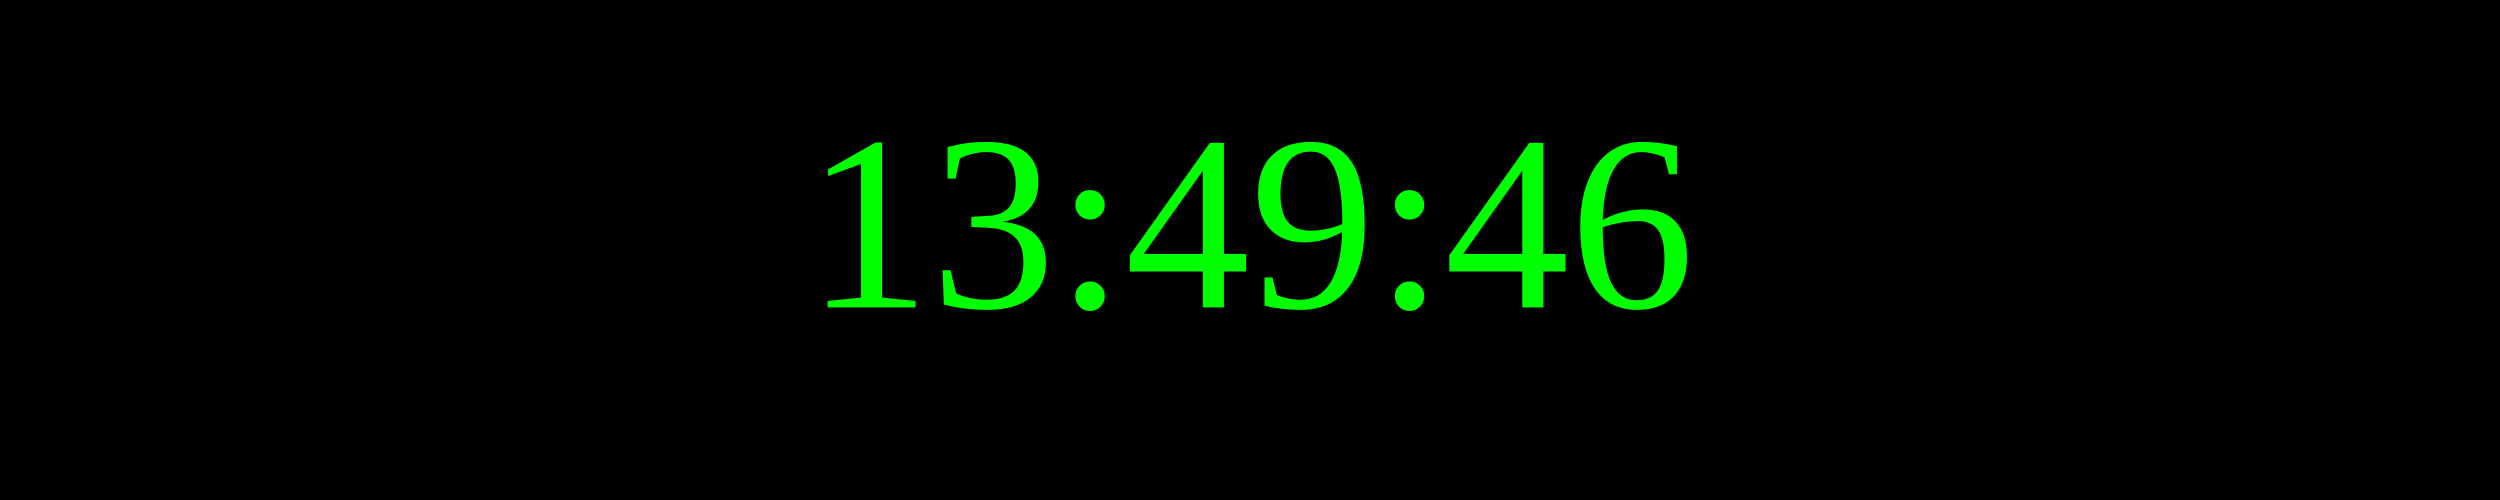
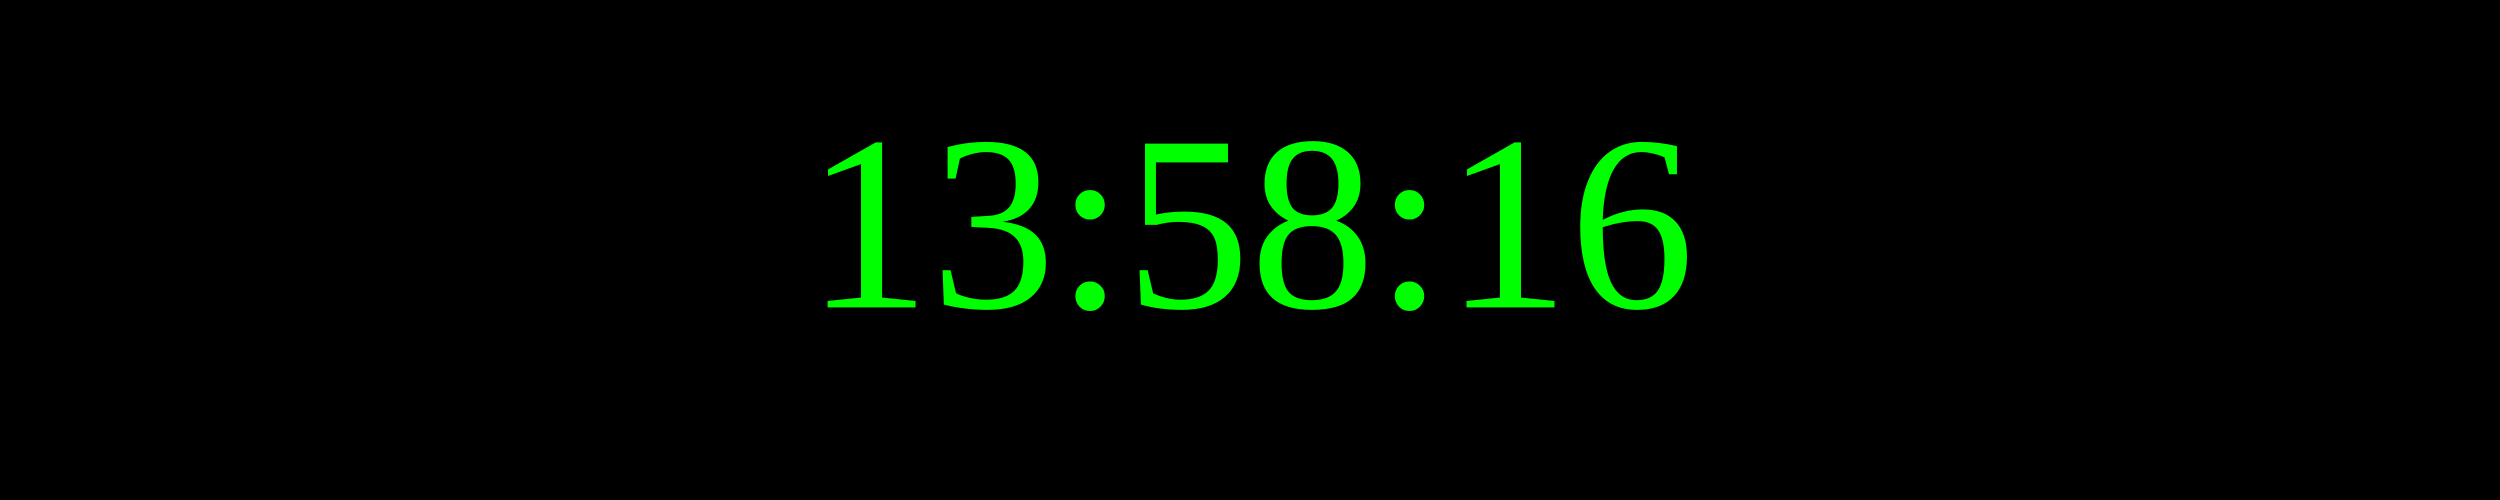
<svg xmlns="http://www.w3.org/2000/svg" width="250" height="50">
  <rect width="100%" height="100%" fill="black" />
  <text x="50%" y="50%" font-size="25" fill="lime" text-anchor="middle" dominant-baseline="middle">
- 13:49:46
+ 13:58:16
</text>
</svg>
